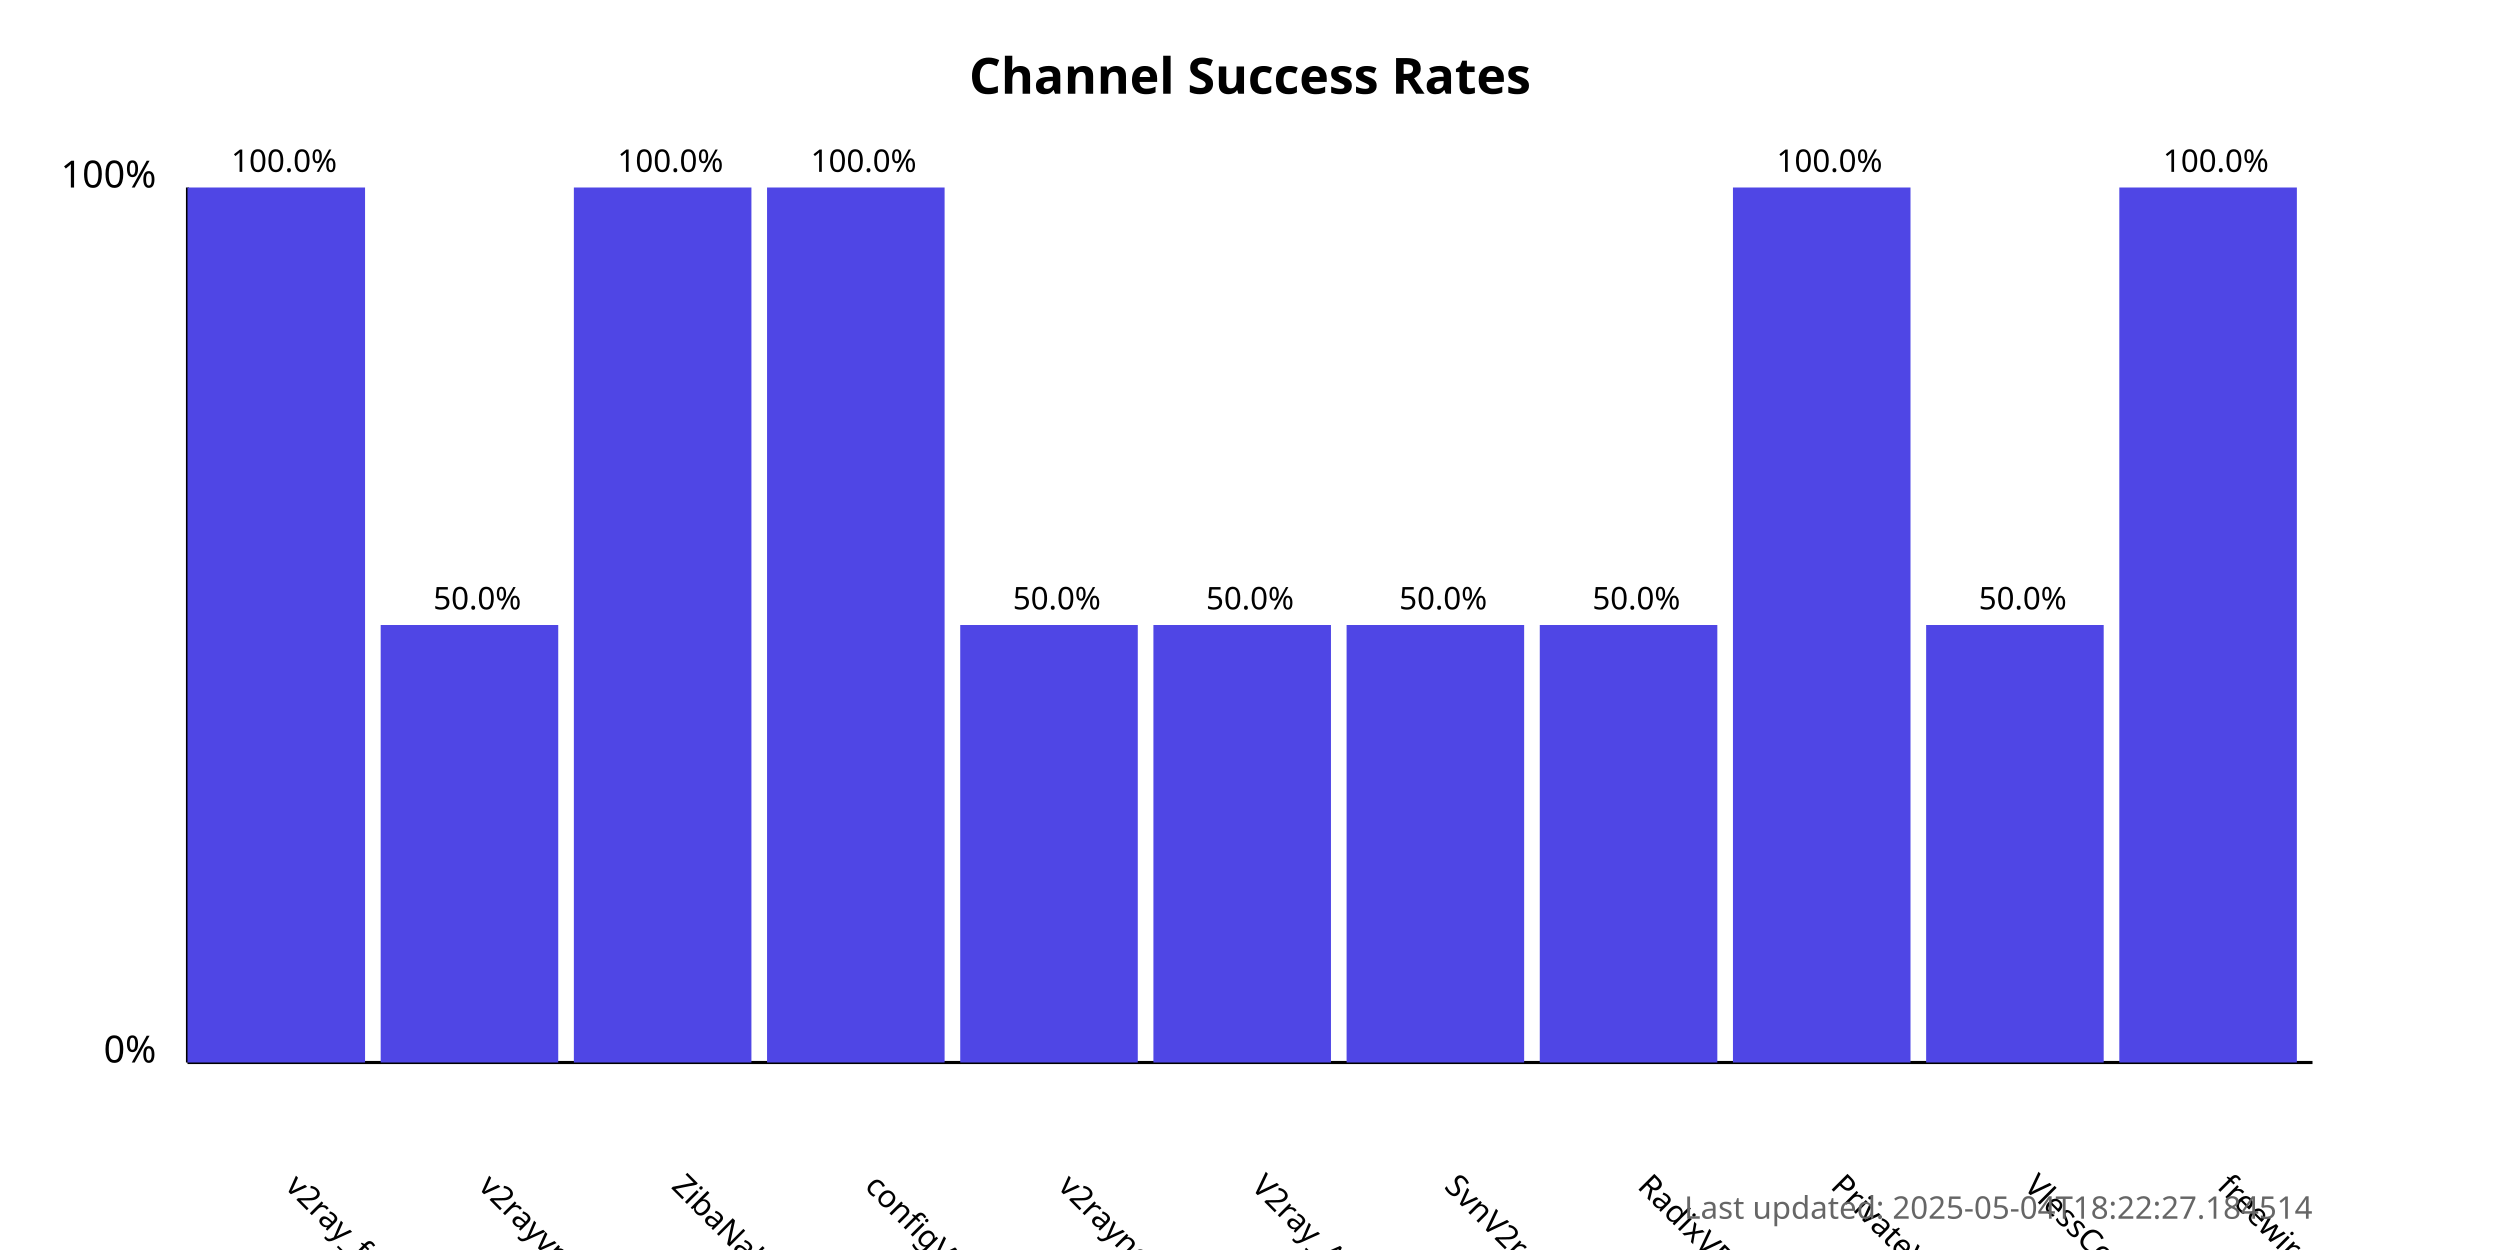
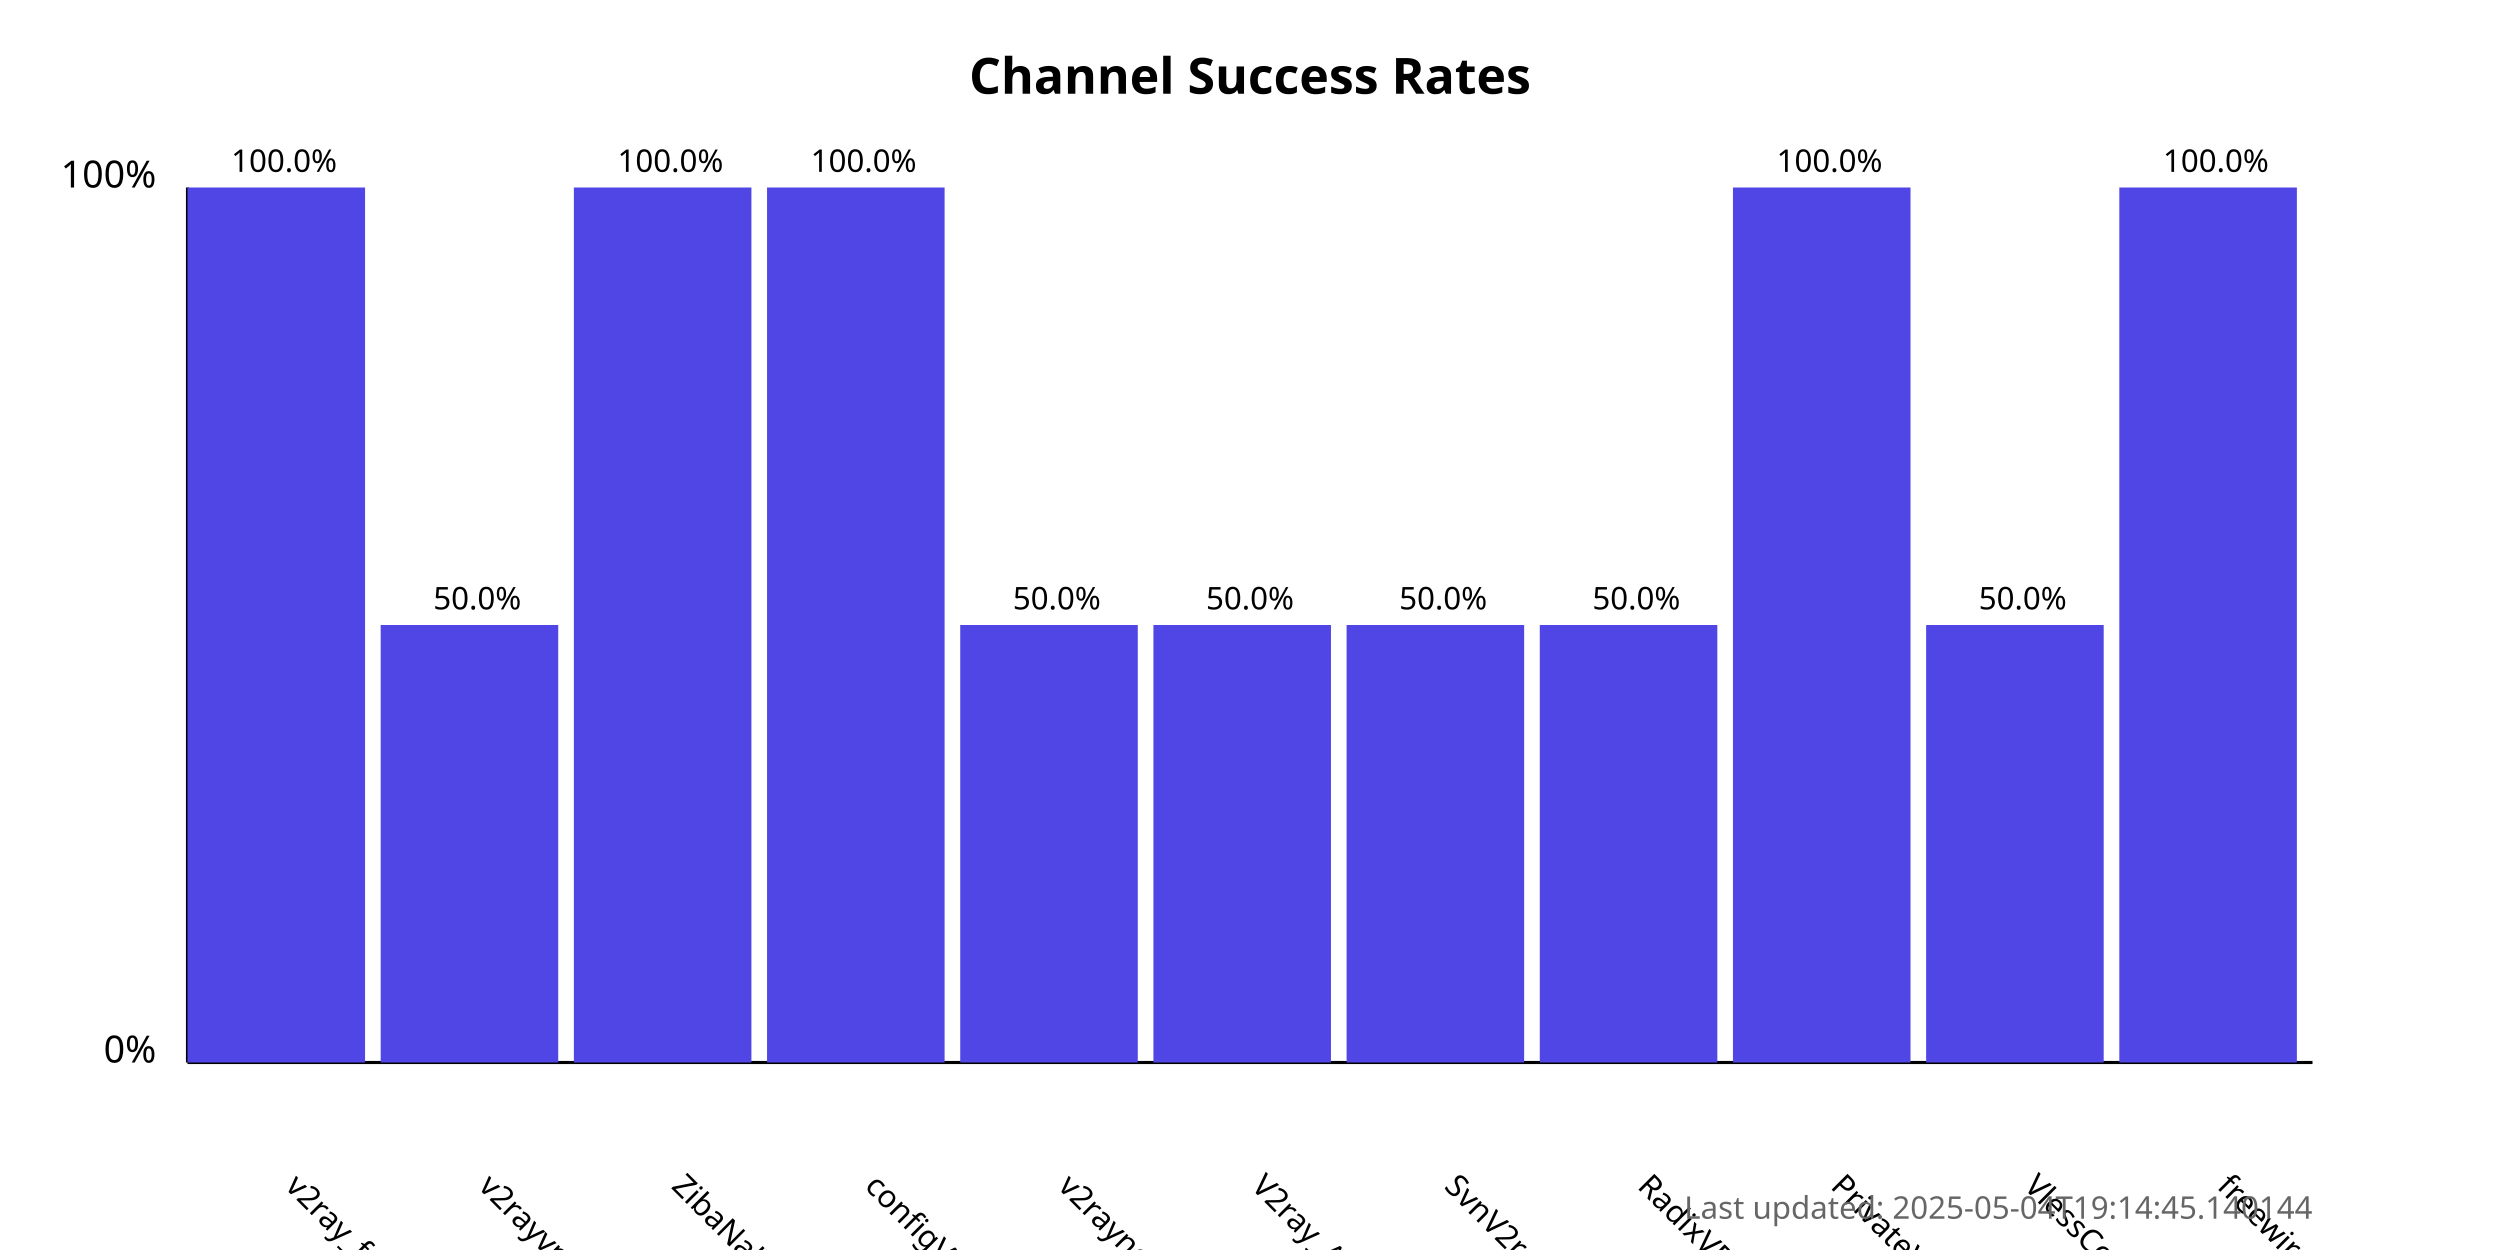
<svg xmlns="http://www.w3.org/2000/svg" width="800" height="400">
  <style>
            .chart-title { font: bold 16px sans-serif; }
            .axis-label { font: 12px sans-serif; }
            .tick-label { font: 10px sans-serif; }
            .bar { fill: #4f46e5; }
            .bar:hover { fill: #6366f1; }
            .timestamp { font: 10px sans-serif; fill: #666; }
        </style>
  <text x="400.0" y="30" text-anchor="middle" class="chart-title">
            Channel Success Rates
        </text>
  <line x1="60" y1="340" x2="60" y2="60" stroke="black" stroke-width="1" />
  <line x1="60" y1="340" x2="740" y2="340" stroke="black" stroke-width="1" />
  <text x="50" y="340" text-anchor="end" class="axis-label">0%</text>
  <text x="50" y="60" text-anchor="end" class="axis-label">100%</text>
  <g>
    <rect x="60" y="60.0" width="56.818" height="280.0" class="bar" />
    <text x="90.909" y="380" transform="rotate(45, 90.90909, 380)" text-anchor="start" class="tick-label">
                v2ray_free_conf
            </text>
    <text x="90.909" y="55.0" text-anchor="middle" class="tick-label">
                100.0%
            </text>
  </g>
  <g>
    <rect x="121.818" y="200.0" width="56.818" height="140.0" class="bar" />
    <text x="152.727" y="380" transform="rotate(45, 152.7273, 380)" text-anchor="start" class="tick-label">
                v2rayvpno
            </text>
    <text x="152.727" y="195.0" text-anchor="middle" class="tick-label">
                50.0%
            </text>
  </g>
  <g>
    <rect x="183.636" y="60.0" width="56.818" height="280.0" class="bar" />
    <text x="214.545" y="380" transform="rotate(45, 214.5455, 380)" text-anchor="start" class="tick-label">
                ZibaNabz
            </text>
    <text x="214.545" y="55.0" text-anchor="middle" class="tick-label">
                100.0%
            </text>
  </g>
  <g>
    <rect x="245.455" y="60.0" width="56.818" height="280.0" class="bar" />
    <text x="276.364" y="380" transform="rotate(45, 276.3636, 380)" text-anchor="start" class="tick-label">
                configV2rayForFree
            </text>
    <text x="276.364" y="55.0" text-anchor="middle" class="tick-label">
                100.0%
            </text>
  </g>
  <g>
    <rect x="307.273" y="200.0" width="56.818" height="140.0" class="bar" />
    <text x="338.182" y="380" transform="rotate(45, 338.1818, 380)" text-anchor="start" class="tick-label">
                v2rayngvpn
            </text>
    <text x="338.182" y="195.0" text-anchor="middle" class="tick-label">
                50.0%
            </text>
  </g>
  <g>
    <rect x="369.091" y="200.0" width="56.818" height="140.0" class="bar" />
    <text x="400.0" y="380" transform="rotate(45, 400.0, 380)" text-anchor="start" class="tick-label">
                V2ray_Alpha
            </text>
    <text x="400.0" y="195.0" text-anchor="middle" class="tick-label">
                50.0%
            </text>
  </g>
  <g>
    <rect x="430.909" y="200.0" width="56.818" height="140.0" class="bar" />
    <text x="461.818" y="380" transform="rotate(45, 461.8182, 380)" text-anchor="start" class="tick-label">
                SvnV2ray
            </text>
    <text x="461.818" y="195.0" text-anchor="middle" class="tick-label">
                50.0%
            </text>
  </g>
  <g>
    <rect x="492.727" y="200.0" width="56.818" height="140.0" class="bar" />
    <text x="523.636" y="380" transform="rotate(45, 523.6364, 380)" text-anchor="start" class="tick-label">
                RadixVPN
            </text>
    <text x="523.636" y="195.0" text-anchor="middle" class="tick-label">
                50.0%
            </text>
  </g>
  <g>
    <rect x="554.545" y="60.0" width="56.818" height="280.0" class="bar" />
    <text x="585.455" y="380" transform="rotate(45, 585.4545, 380)" text-anchor="start" class="tick-label">
                PrivateVPNs
            </text>
    <text x="585.455" y="55.0" text-anchor="middle" class="tick-label">
                100.0%
            </text>
  </g>
  <g>
    <rect x="616.364" y="200.0" width="56.818" height="140.0" class="bar" />
    <text x="647.273" y="380" transform="rotate(45, 647.2727, 380)" text-anchor="start" class="tick-label">
                VlessConfig
            </text>
    <text x="647.273" y="195.0" text-anchor="middle" class="tick-label">
                50.0%
            </text>
  </g>
  <g>
    <rect x="678.182" y="60.0" width="56.818" height="280.0" class="bar" />
    <text x="709.091" y="380" transform="rotate(45, 709.0909, 380)" text-anchor="start" class="tick-label">
                freewireguard
            </text>
    <text x="709.091" y="55.0" text-anchor="middle" class="tick-label">
                100.0%
            </text>
  </g>
  <text x="740" y="390" text-anchor="end" class="timestamp">
-             Last updated: 2025-05-04T18:22:27.184514
+             Last updated: 2025-05-04T19:14:45.140144
        </text>
</svg>
